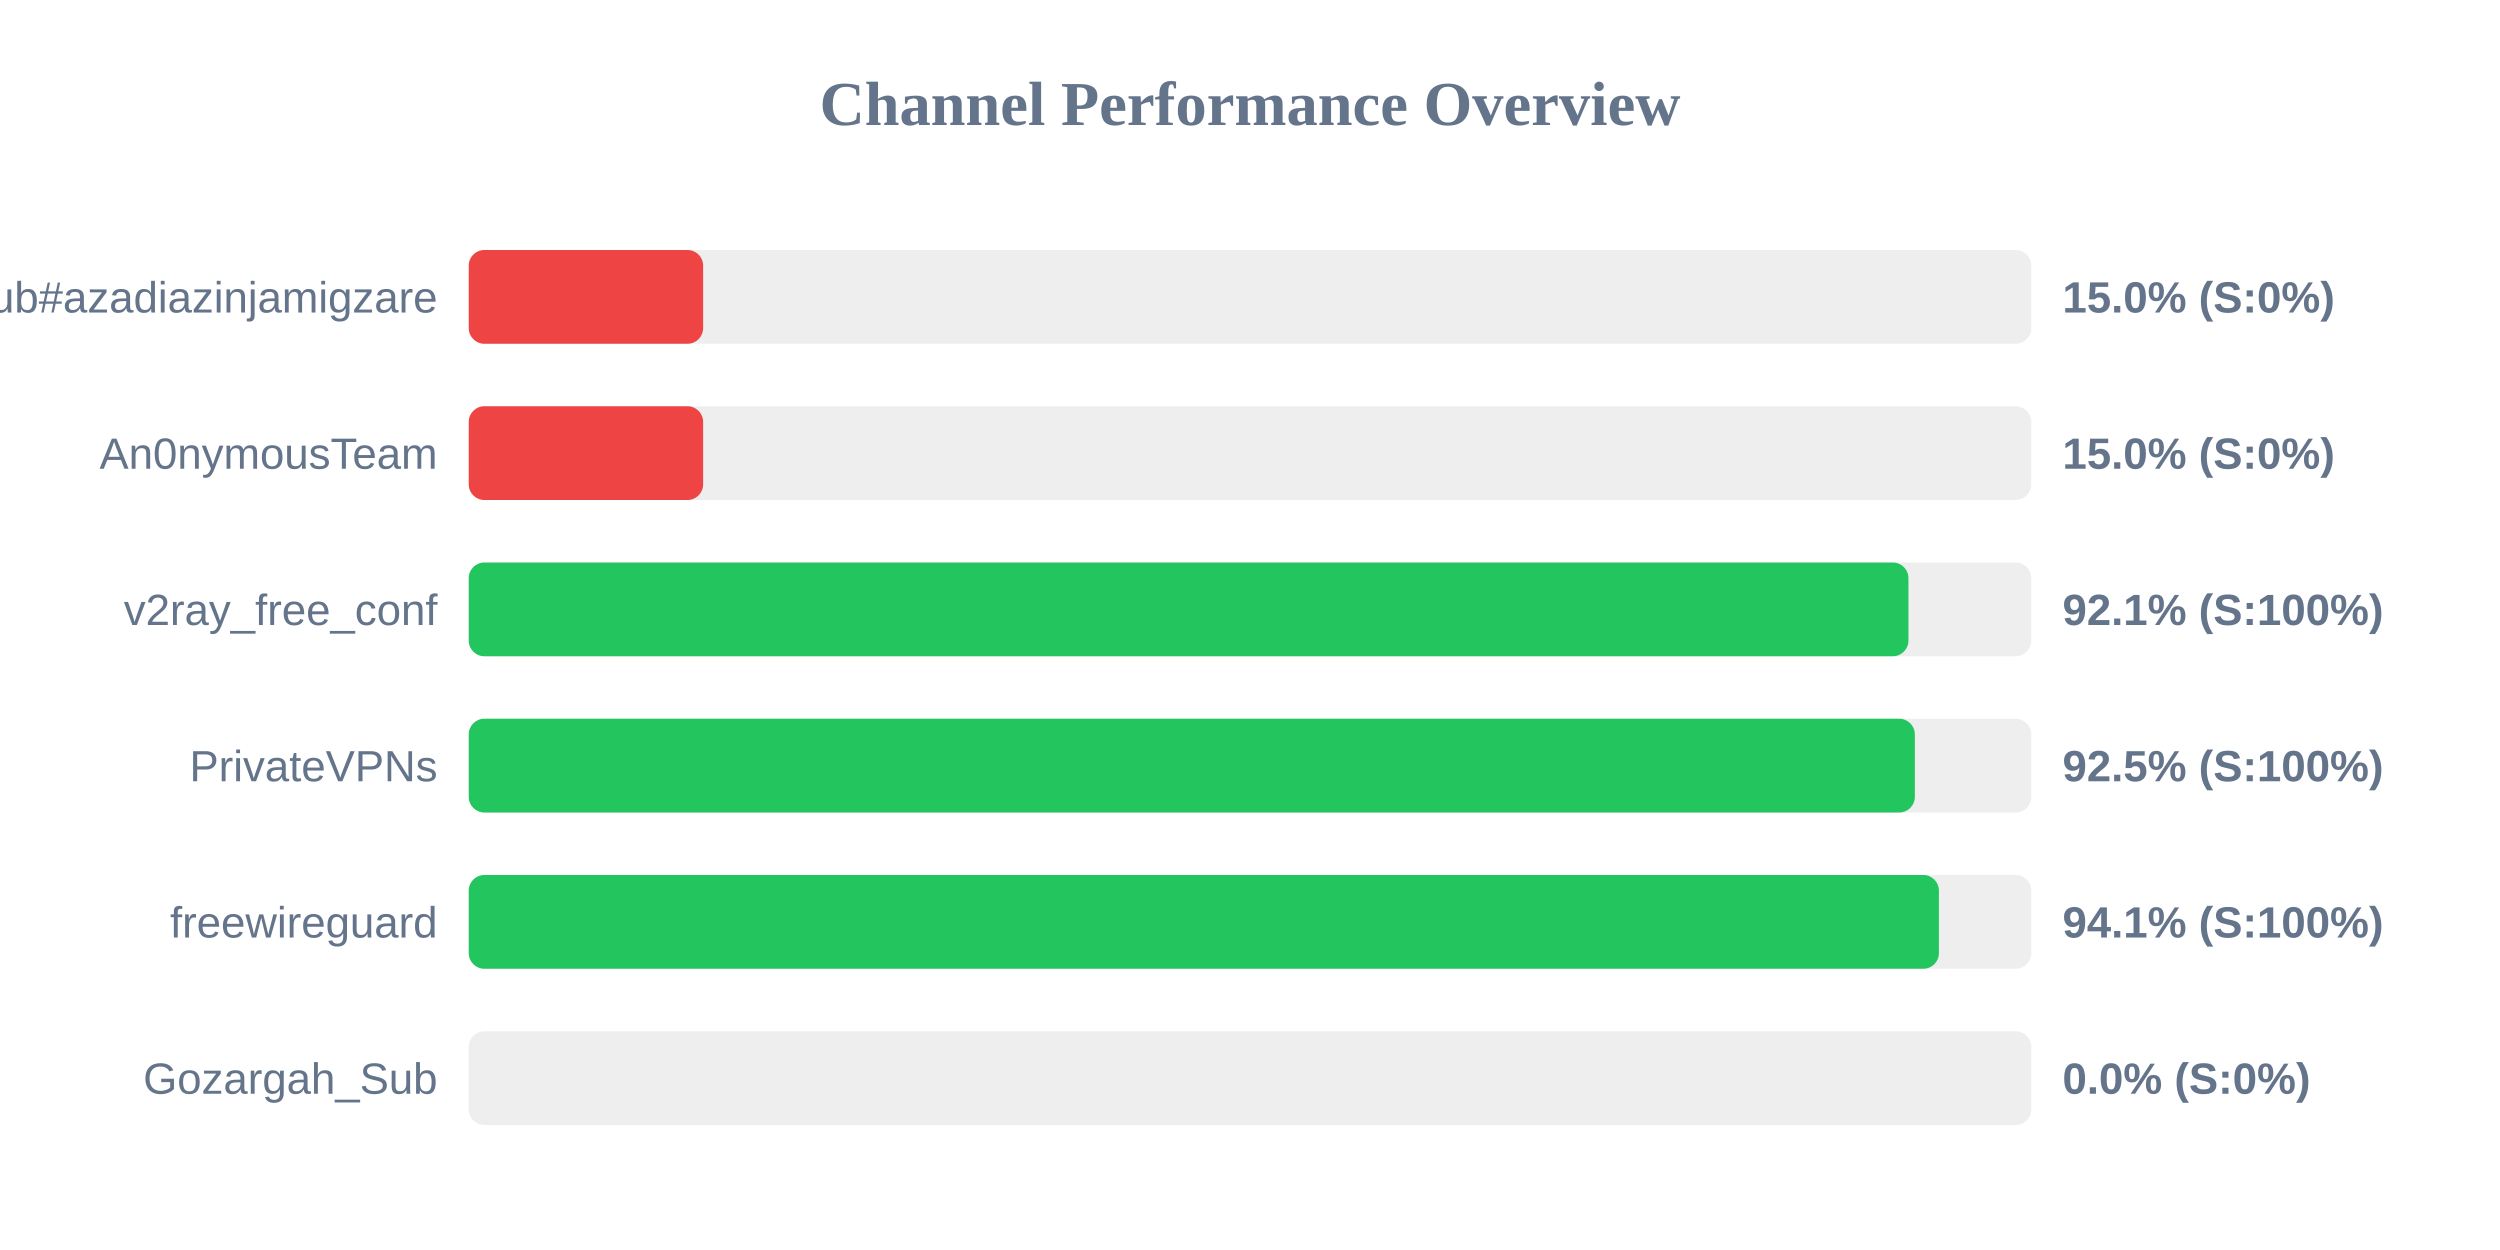
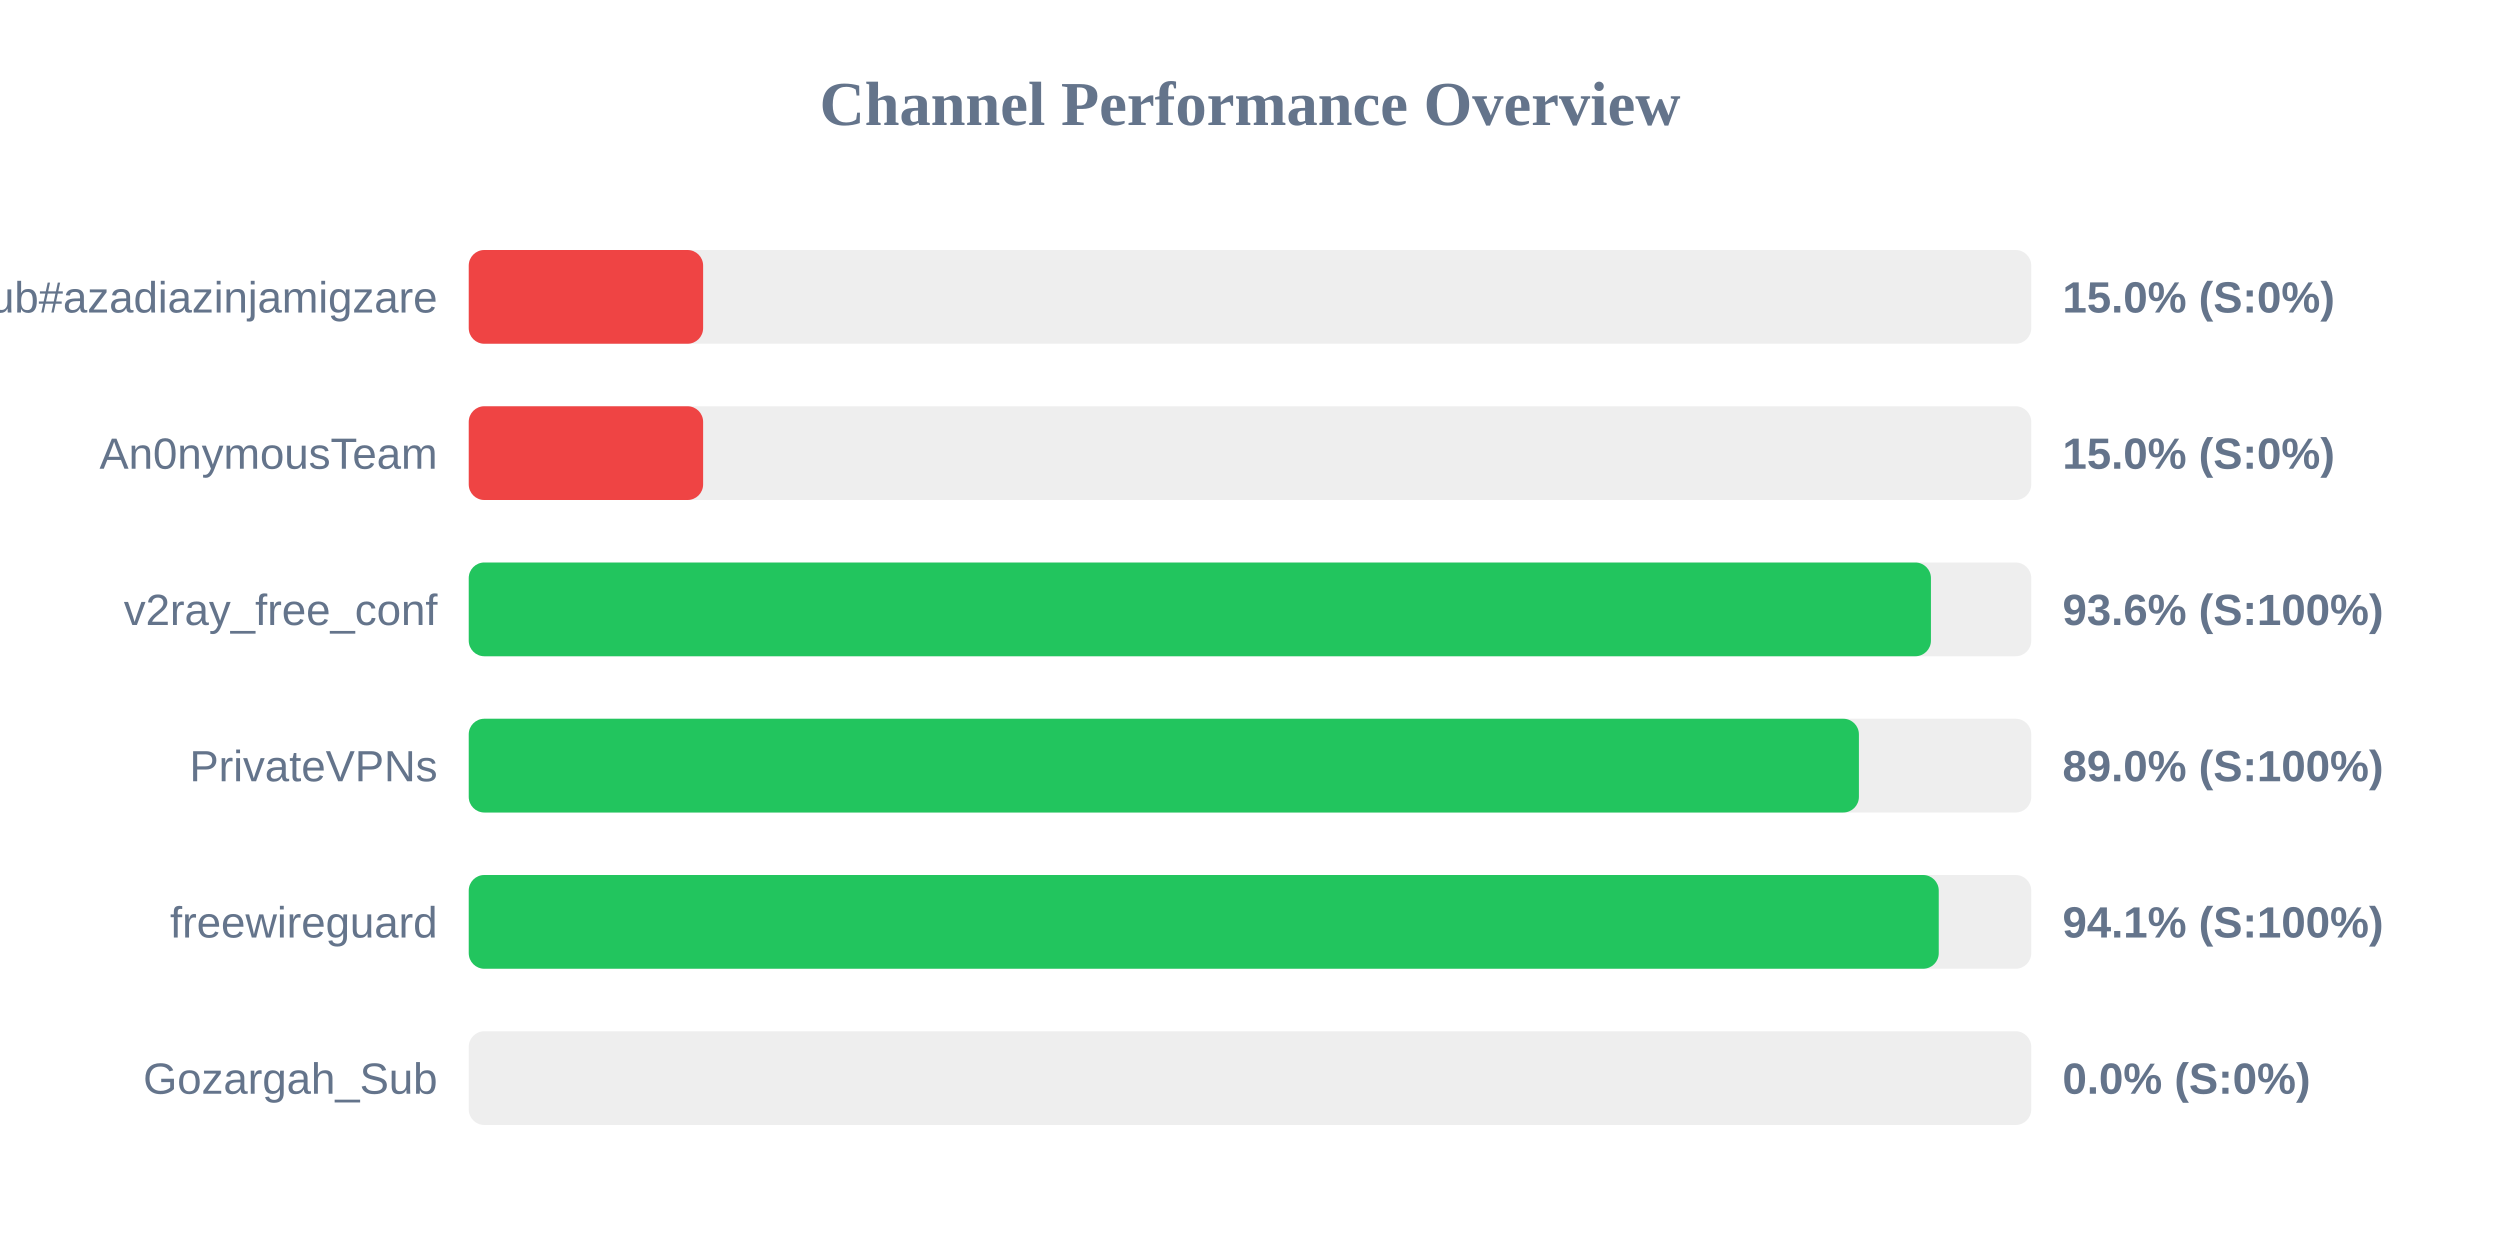
<svg xmlns="http://www.w3.org/2000/svg" width="800" height="400" version="1.1">
  <style>
        .row { font: 14px Arial; fill: #64748b; }
        .score { font: bold 14px Arial; fill: #64748b; }
    </style>
  <text x="400" y="40" text-anchor="middle" font-size="20px" font-weight="bold" fill="#64748b">Channel Performance Overview</text>
  <rect x="150" y="80" width="500" height="30" fill="#eee" rx="5" />
  <rect x="150" y="80" width="75.0" height="30" fill="#ef4444" rx="5" />
  <text x="140" y="100" text-anchor="end" class="row">Sub#azadiazinjamigzare</text>
  <text x="660" y="100" text-anchor="start" class="score">15.0% (S:0%)</text>
  <rect x="150" y="130" width="500" height="30" fill="#eee" rx="5" />
  <rect x="150" y="130" width="75.0" height="30" fill="#ef4444" rx="5" />
  <text x="140" y="150" text-anchor="end" class="row">An0nymousTeam</text>
  <text x="660" y="150" text-anchor="start" class="score">15.0% (S:0%)</text>
  <rect x="150" y="180" width="500" height="30" fill="#eee" rx="5" />
-   <rect x="150" y="180" width="460.7" height="30" fill="#22c55e" rx="5" />
+   <rect x="150" y="180" width="467.9" height="30" fill="#22c55e" rx="5" />
  <text x="140" y="200" text-anchor="end" class="row">v2ray_free_conf</text>
-   <text x="660" y="200" text-anchor="start" class="score">92.1% (S:100%)</text>
+   <text x="660" y="200" text-anchor="start" class="score">93.6% (S:100%)</text>
  <rect x="150" y="230" width="500" height="30" fill="#eee" rx="5" />
-   <rect x="150" y="230" width="462.75" height="30" fill="#22c55e" rx="5" />
+   <rect x="150" y="230" width="444.85" height="30" fill="#22c55e" rx="5" />
  <text x="140" y="250" text-anchor="end" class="row">PrivateVPNs</text>
-   <text x="660" y="250" text-anchor="start" class="score">92.5% (S:100%)</text>
+   <text x="660" y="250" text-anchor="start" class="score">89.0% (S:100%)</text>
  <rect x="150" y="280" width="500" height="30" fill="#eee" rx="5" />
-   <rect x="150" y="280" width="470.45" height="30" fill="#22c55e" rx="5" />
+   <rect x="150" y="280" width="470.4" height="30" fill="#22c55e" rx="5" />
  <text x="140" y="300" text-anchor="end" class="row">freewireguard</text>
  <text x="660" y="300" text-anchor="start" class="score">94.1% (S:100%)</text>
  <rect x="150" y="330" width="500" height="30" fill="#eee" rx="5" />
  <rect x="150" y="330" width="0.0" height="30" fill="#ef4444" rx="5" />
  <text x="140" y="350" text-anchor="end" class="row">Gozargah_Sub</text>
  <text x="660" y="350" text-anchor="start" class="score">0.0% (S:0%)</text>
</svg>
